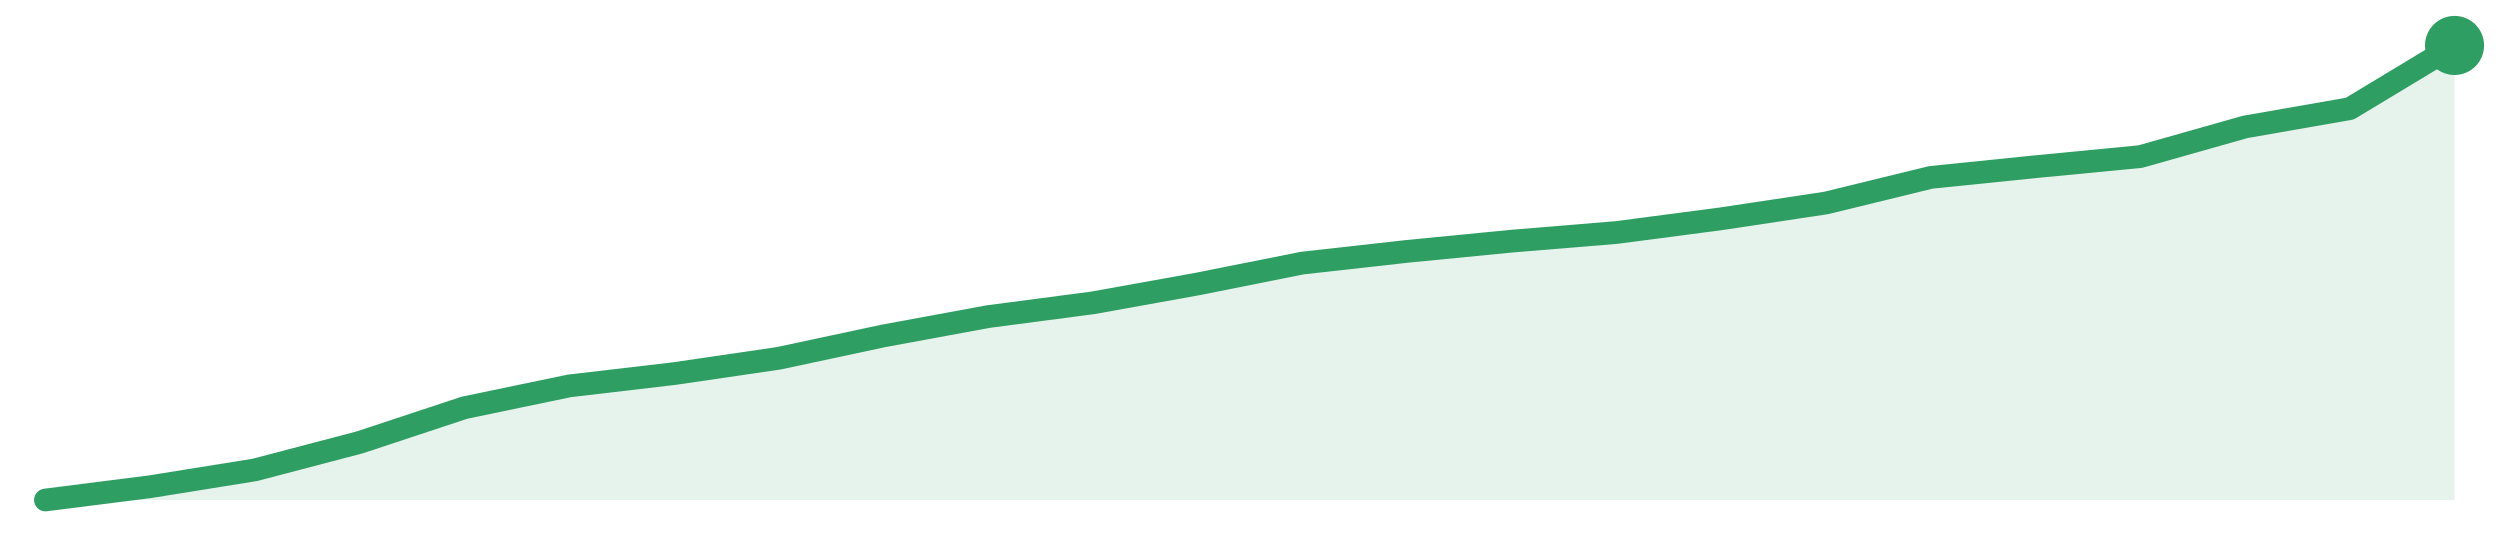
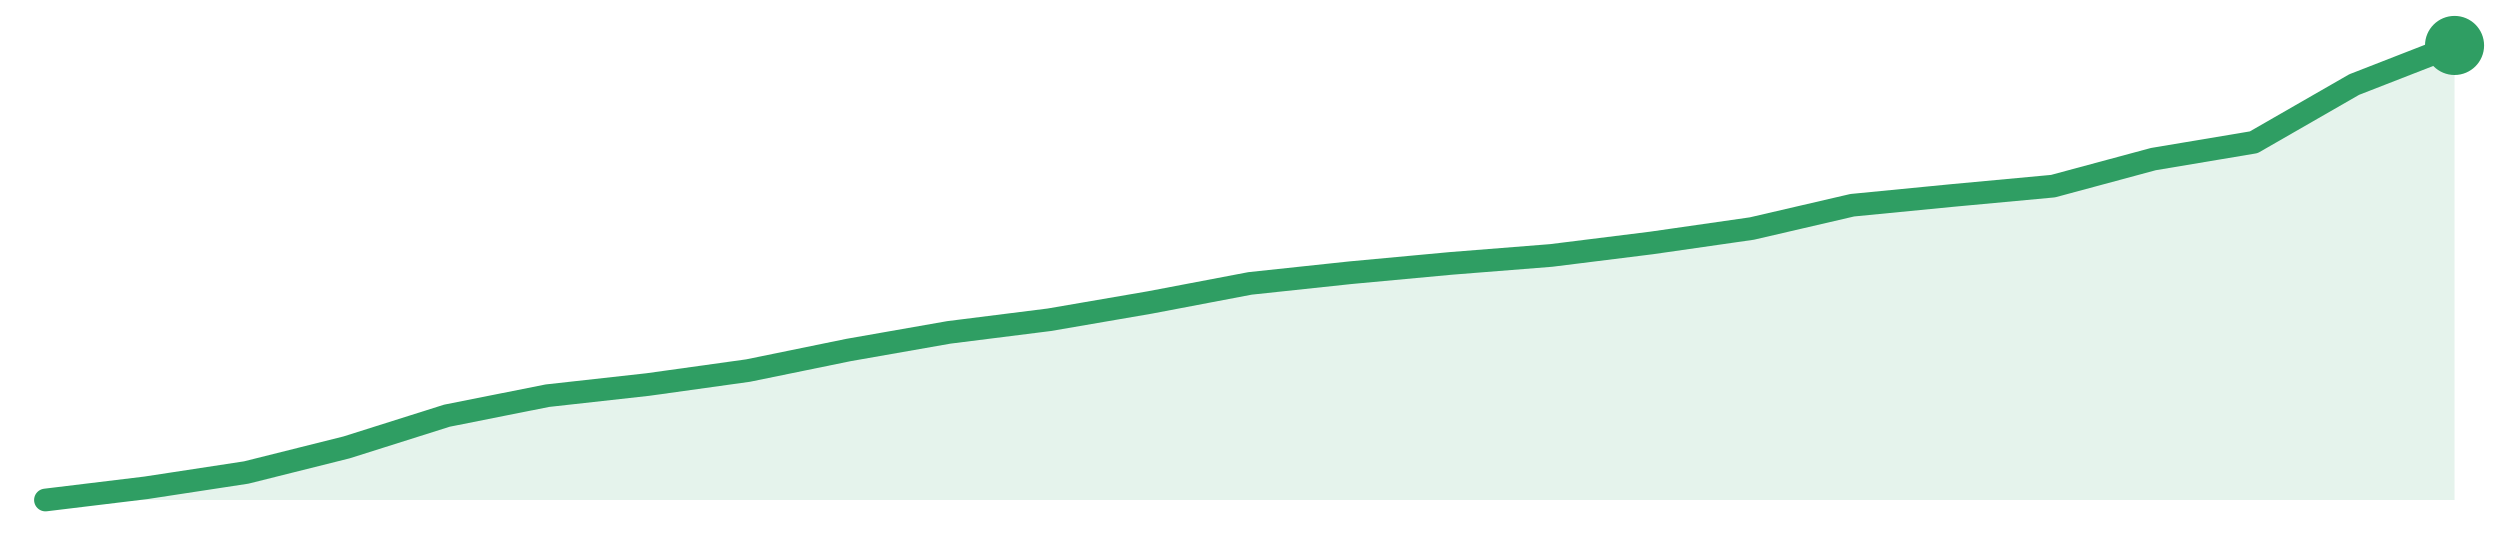
<svg xmlns="http://www.w3.org/2000/svg" width="220" height="48" viewBox="0 0 220 48" role="img" aria-label="trend">
-   <path d="M4.0,44.0 L4.0,44.0 L13.22,42.83 L22.43,41.35 L31.65,38.93 L40.87,35.88 L50.09,33.96 L59.3,32.88 L68.52,31.53 L77.74,29.56 L86.96,27.86 L96.17,26.65 L105.39,24.99 L114.61,23.15 L123.83,22.12 L133.04,21.22 L142.26,20.46 L151.48,19.25 L160.7,17.86 L169.91,15.61 L179.13,14.67 L188.35,13.78 L197.57,11.17 L206.78,9.56 L216.0,4.0 L216.0,44.0 Z" fill="#2f9e631f" />
-   <path d="M4.0,44.0 L13.22,42.83 L22.43,41.35 L31.65,38.93 L40.87,35.88 L50.09,33.96 L59.3,32.88 L68.52,31.53 L77.74,29.56 L86.96,27.86 L96.17,26.65 L105.39,24.99 L114.61,23.15 L123.83,22.12 L133.04,21.22 L142.26,20.46 L151.48,19.25 L160.7,17.86 L169.91,15.61 L179.13,14.67 L188.35,13.78 L197.57,11.17 L206.78,9.56 L216.0,4.0" fill="none" stroke="#2f9e63" stroke-width="2" stroke-linejoin="round" stroke-linecap="round" />
+   <path d="M4.0,44.0 L4.0,44.0 L12.83,42.93 L21.67,41.58 L30.5,39.37 L39.33,36.58 L48.17,34.82 L57.0,33.84 L65.83,32.61 L74.67,30.8 L83.5,29.25 L92.33,28.14 L101.17,26.62 L110.0,24.94 L118.83,24.0 L127.67,23.18 L136.5,22.48 L145.33,21.38 L154.17,20.11 L163.0,18.06 L171.83,17.2 L180.67,16.38 L189.5,14.0 L198.33,12.52 L207.17,7.44 L216.0,4.0 L216.0,44.0 Z" fill="#2f9e631f" />
+   <path d="M4.0,44.0 L12.83,42.93 L21.67,41.58 L30.5,39.37 L39.33,36.58 L48.17,34.82 L57.0,33.84 L65.83,32.61 L74.67,30.8 L83.5,29.25 L92.33,28.14 L101.17,26.62 L110.0,24.94 L118.83,24.0 L127.67,23.18 L136.5,22.48 L145.33,21.38 L154.17,20.11 L163.0,18.06 L171.83,17.2 L180.67,16.38 L189.5,14.0 L198.33,12.52 L207.17,7.44 L216.0,4.0" fill="none" stroke="#2f9e63" stroke-width="2" stroke-linejoin="round" stroke-linecap="round" />
  <circle cx="216.0" cy="4.0" r="2.6" fill="#2f9e63" />
</svg>
